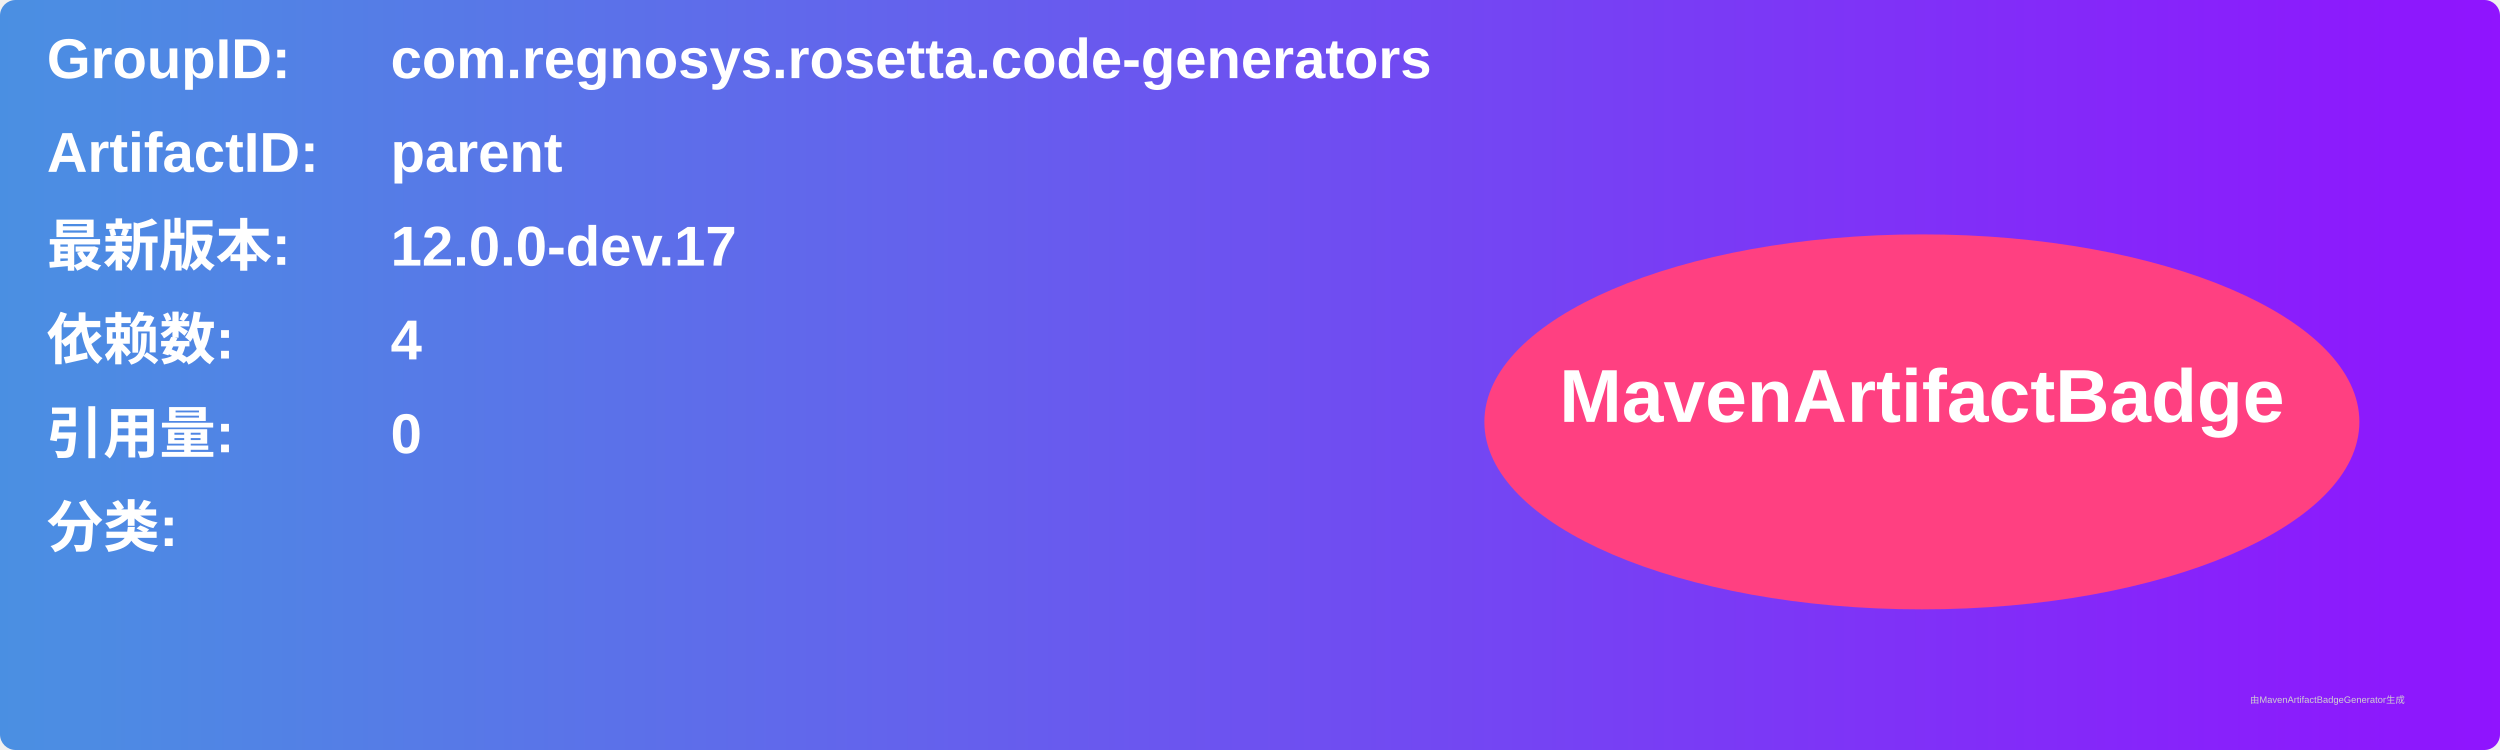
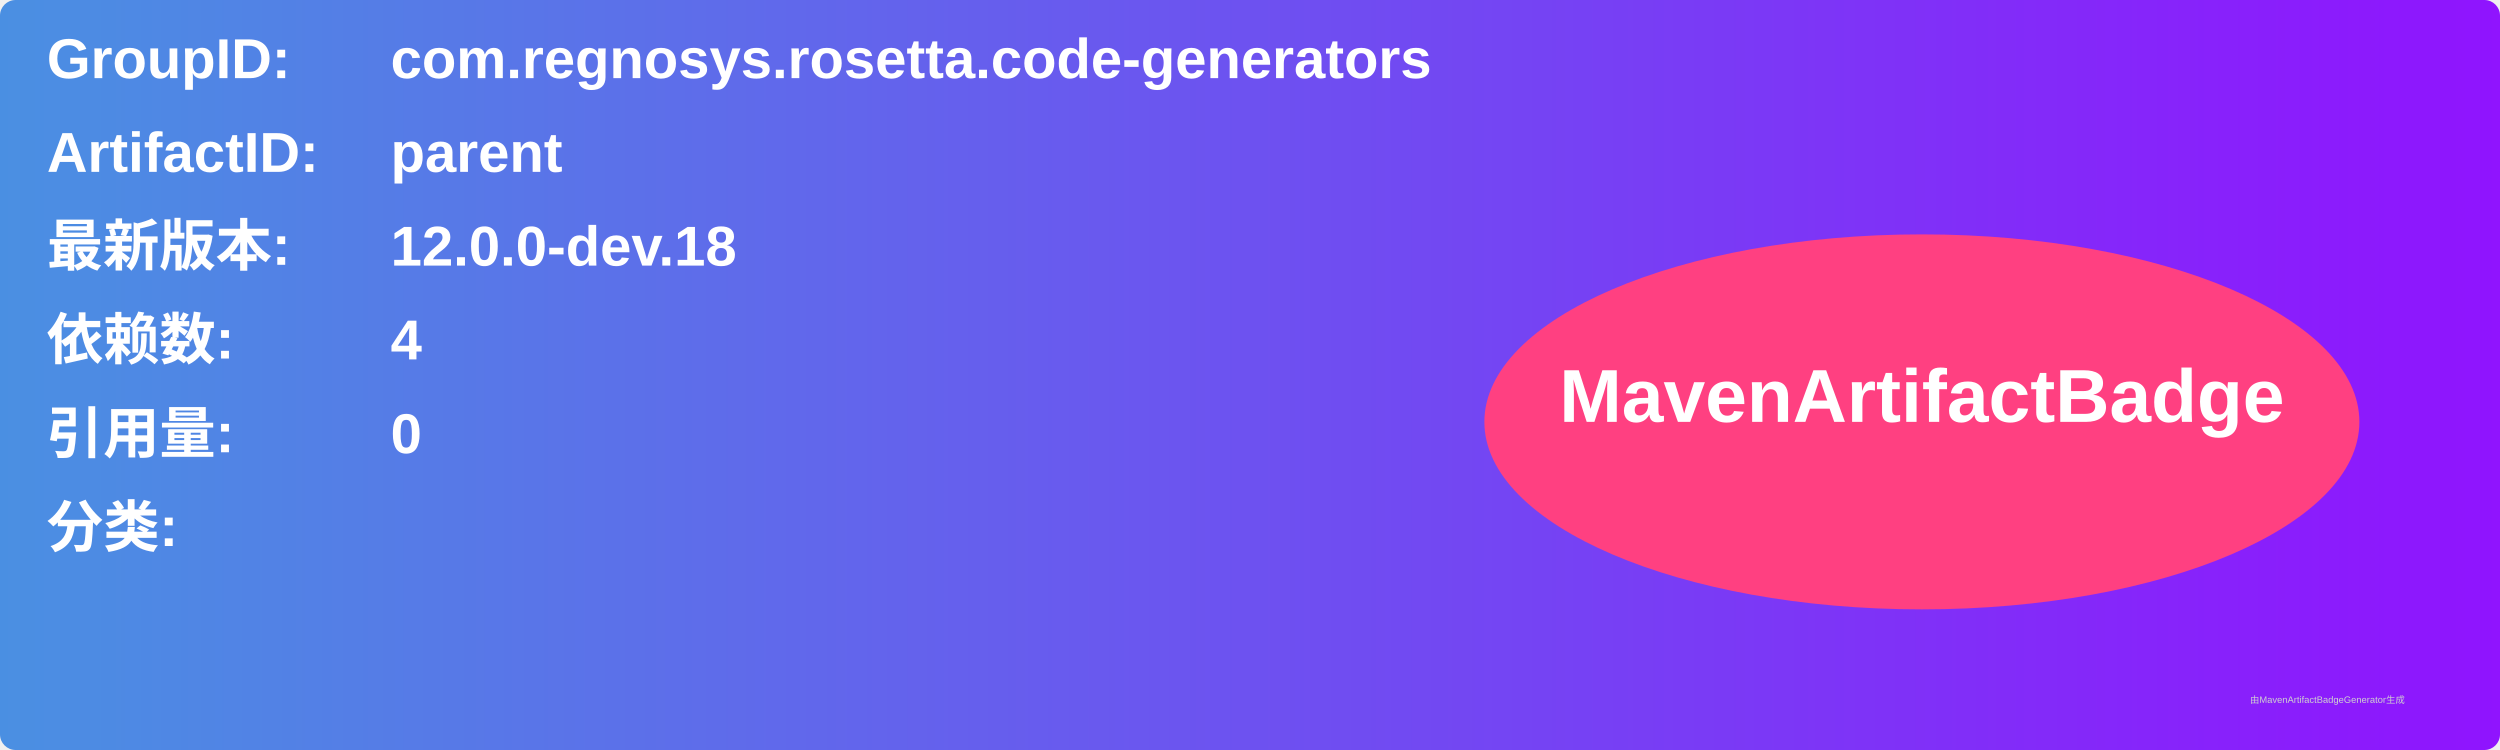
<svg xmlns="http://www.w3.org/2000/svg" width="800" height="240" viewBox="0 0 800 240">
  <linearGradient id="grad" x1="0%" y1="0%" x2="100%" y2="0%">
    <stop offset="0%" stop-color="#4a90e2" />
    <stop offset="100%" stop-color="#9013fe" />
  </linearGradient>
  <rect width="100%" height="100%" rx="5" ry="5" fill="url(#grad)" />
  <g transform="translate(15, 15)">
    <text x="0" y="10" font-family="Arial" font-size="18" fill="white" font-weight="bold" width="260">GroupID:</text>
    <text x="110" y="10" font-family="Arial" font-size="18" fill="white" font-weight="bold" width="460">com.regnosys.rosetta.code-generators</text>
    <text x="0" y="40" font-family="Arial" font-size="18" fill="white" font-weight="bold" width="260">ArtifactID:</text>
    <text x="110" y="40" font-family="Arial" font-size="18" fill="white" font-weight="bold" width="460">parent</text>
    <text x="0" y="70" font-family="Arial" font-size="18" fill="white" font-weight="bold">最新版本:</text>
    <text x="110" y="70" font-family="Arial" font-size="18" fill="white" font-weight="bold">
-       <tspan font-weight="bold">12.0.0-dev.17</tspan>
+       <tspan font-weight="bold">12.0.0-dev.18</tspan>
    </text>
    <text x="0" y="100" font-family="Arial" font-size="18" fill="white" font-weight="bold">依赖数: </text>
    <text x="110" y="100" font-family="Arial" font-size="18" fill="white">
      <tspan font-weight="bold">4</tspan>
    </text>
    <text x="0" y="130" font-family="Arial" font-size="18" fill="white" font-weight="bold">引用量: </text>
    <text x="110" y="130" font-family="Arial" font-size="18" fill="white">
      <tspan font-weight="bold">0</tspan>
    </text>
    <text x="0" y="160" font-family="Arial" font-size="18" fill="white" font-weight="bold">分类:</text>
    <text x="10" y="190" font-family="Arial" font-size="10" fill="white">
      <tspan font-weight="bold" />
    </text>
    <ellipse cx="600" cy="120" rx="140" ry="60" fill="#ff4081" />
    <text x="600" y="120" text-anchor="middle" font-family="Arial" font-size="24" fill="white" font-weight="bold">MavenArtifactBadge</text>
  </g>
  <text x="720" y="225" font-family="Arial" font-size="3" fill="#d0d0d0">由MavenArtifactBadgeGenerator生成</text>
</svg>
